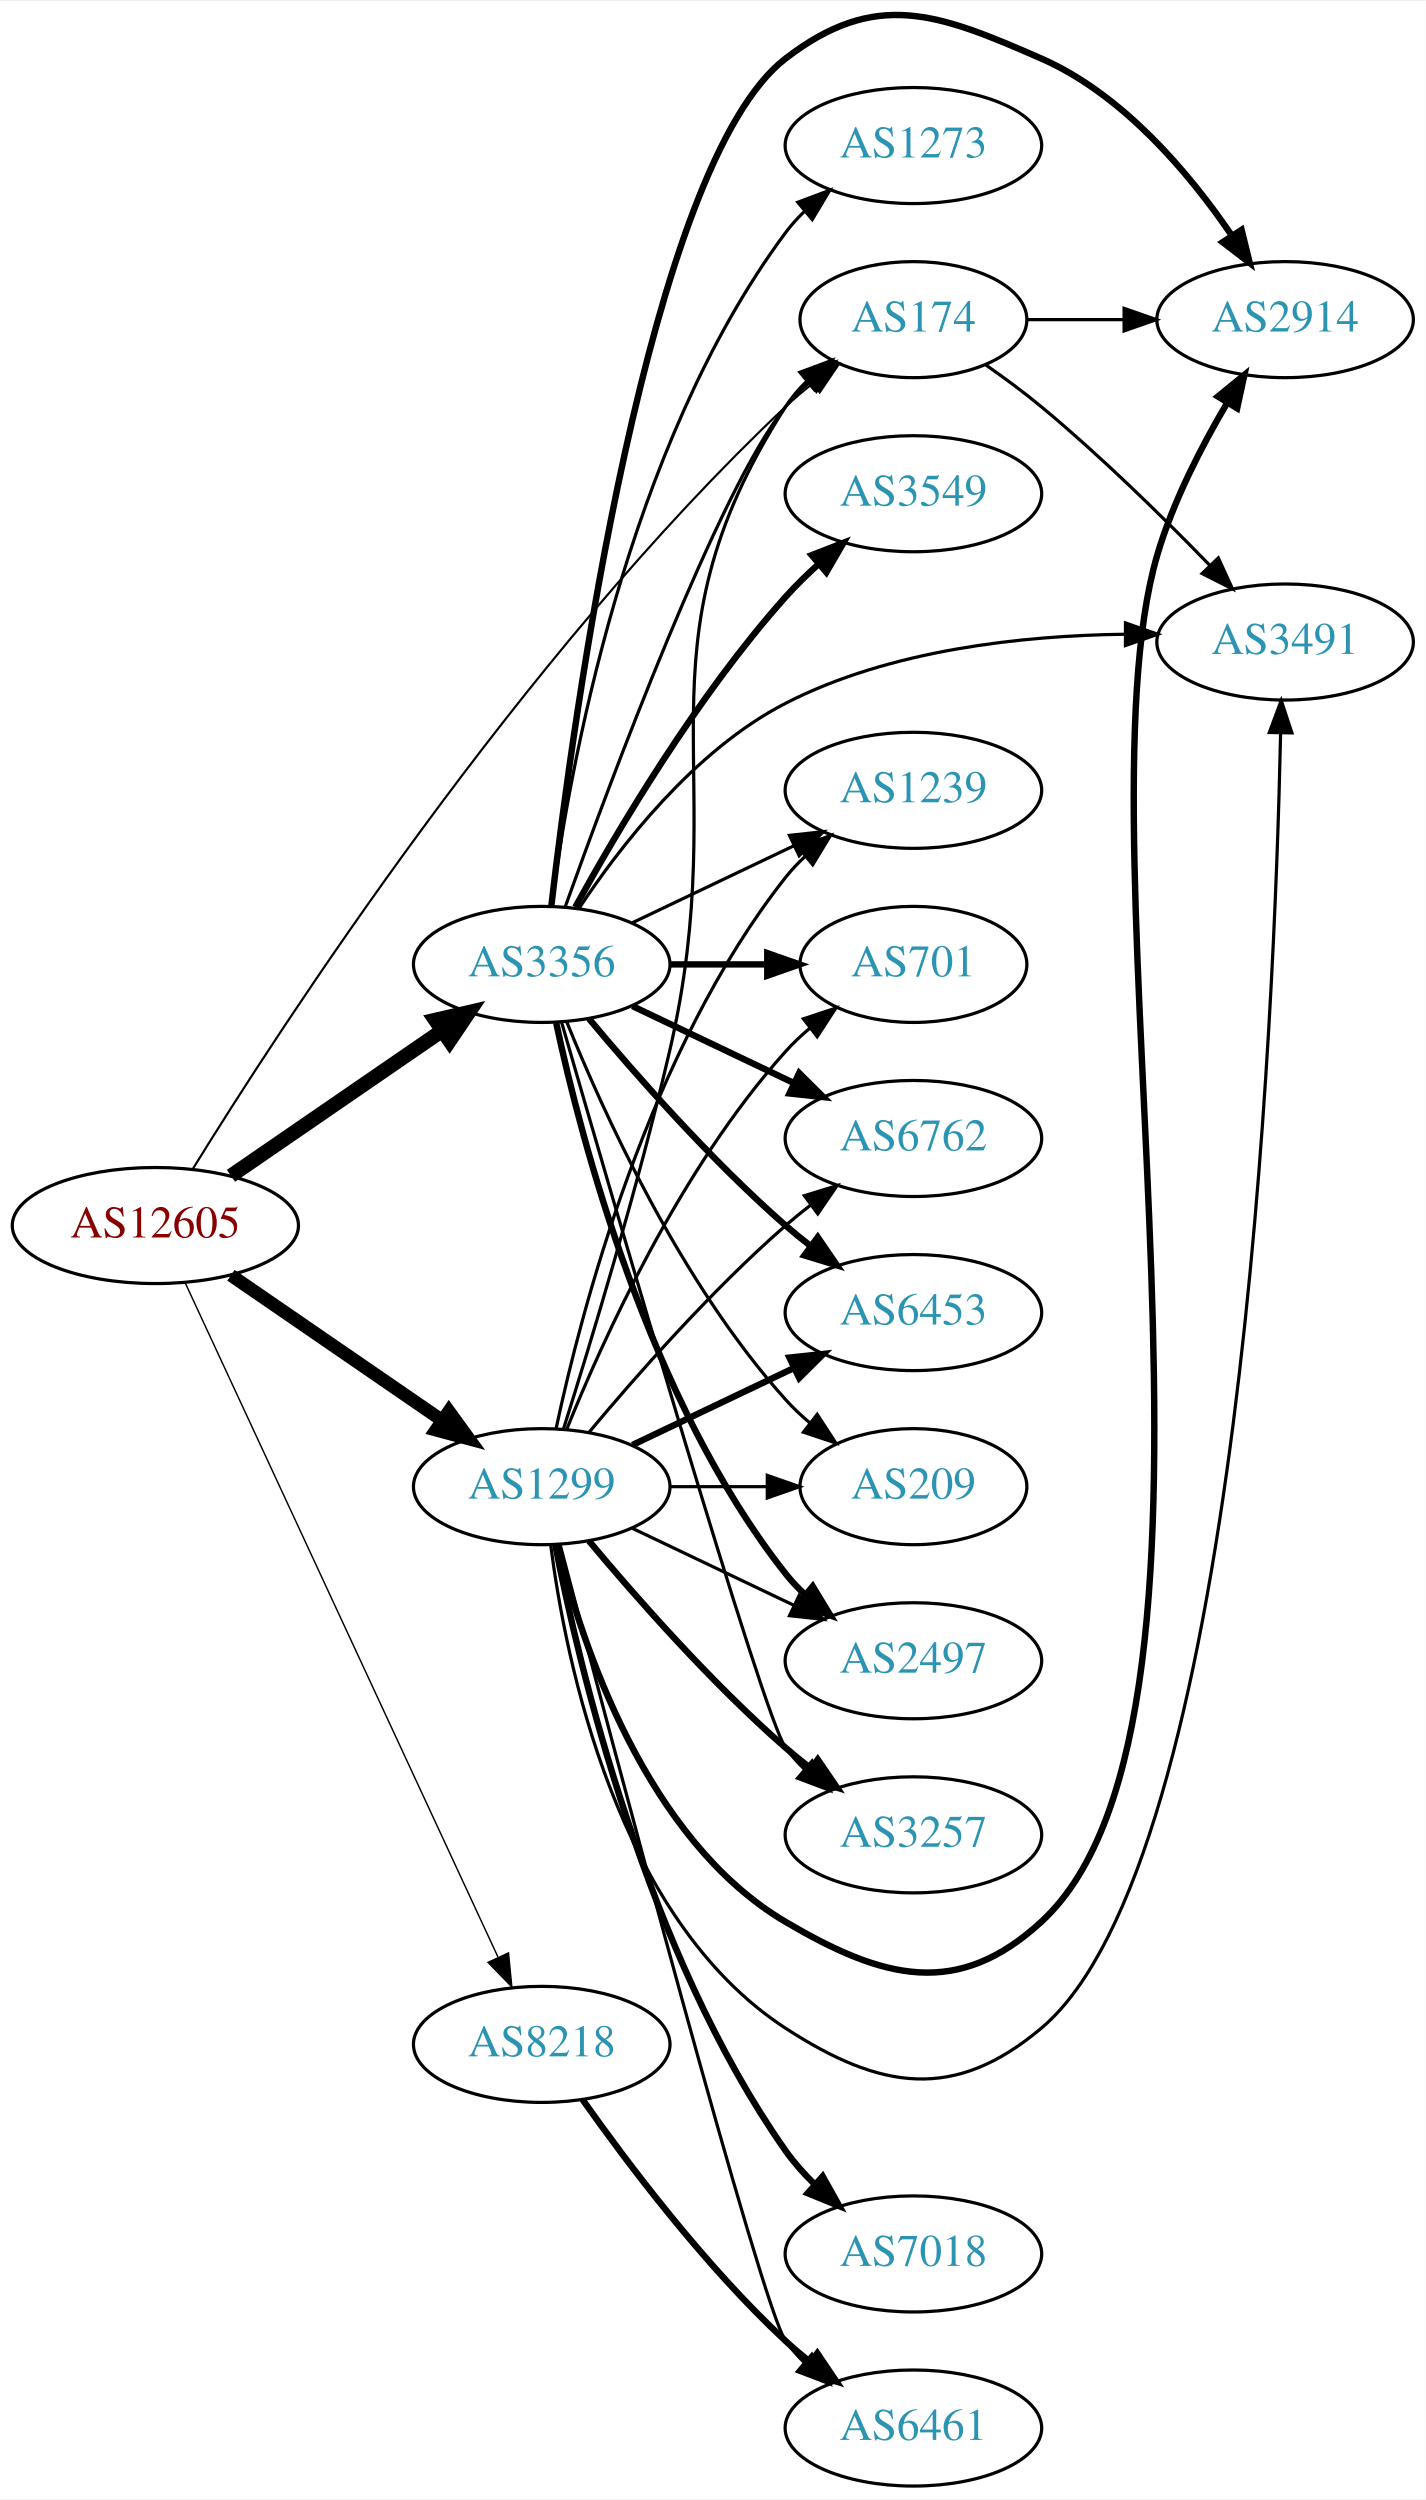
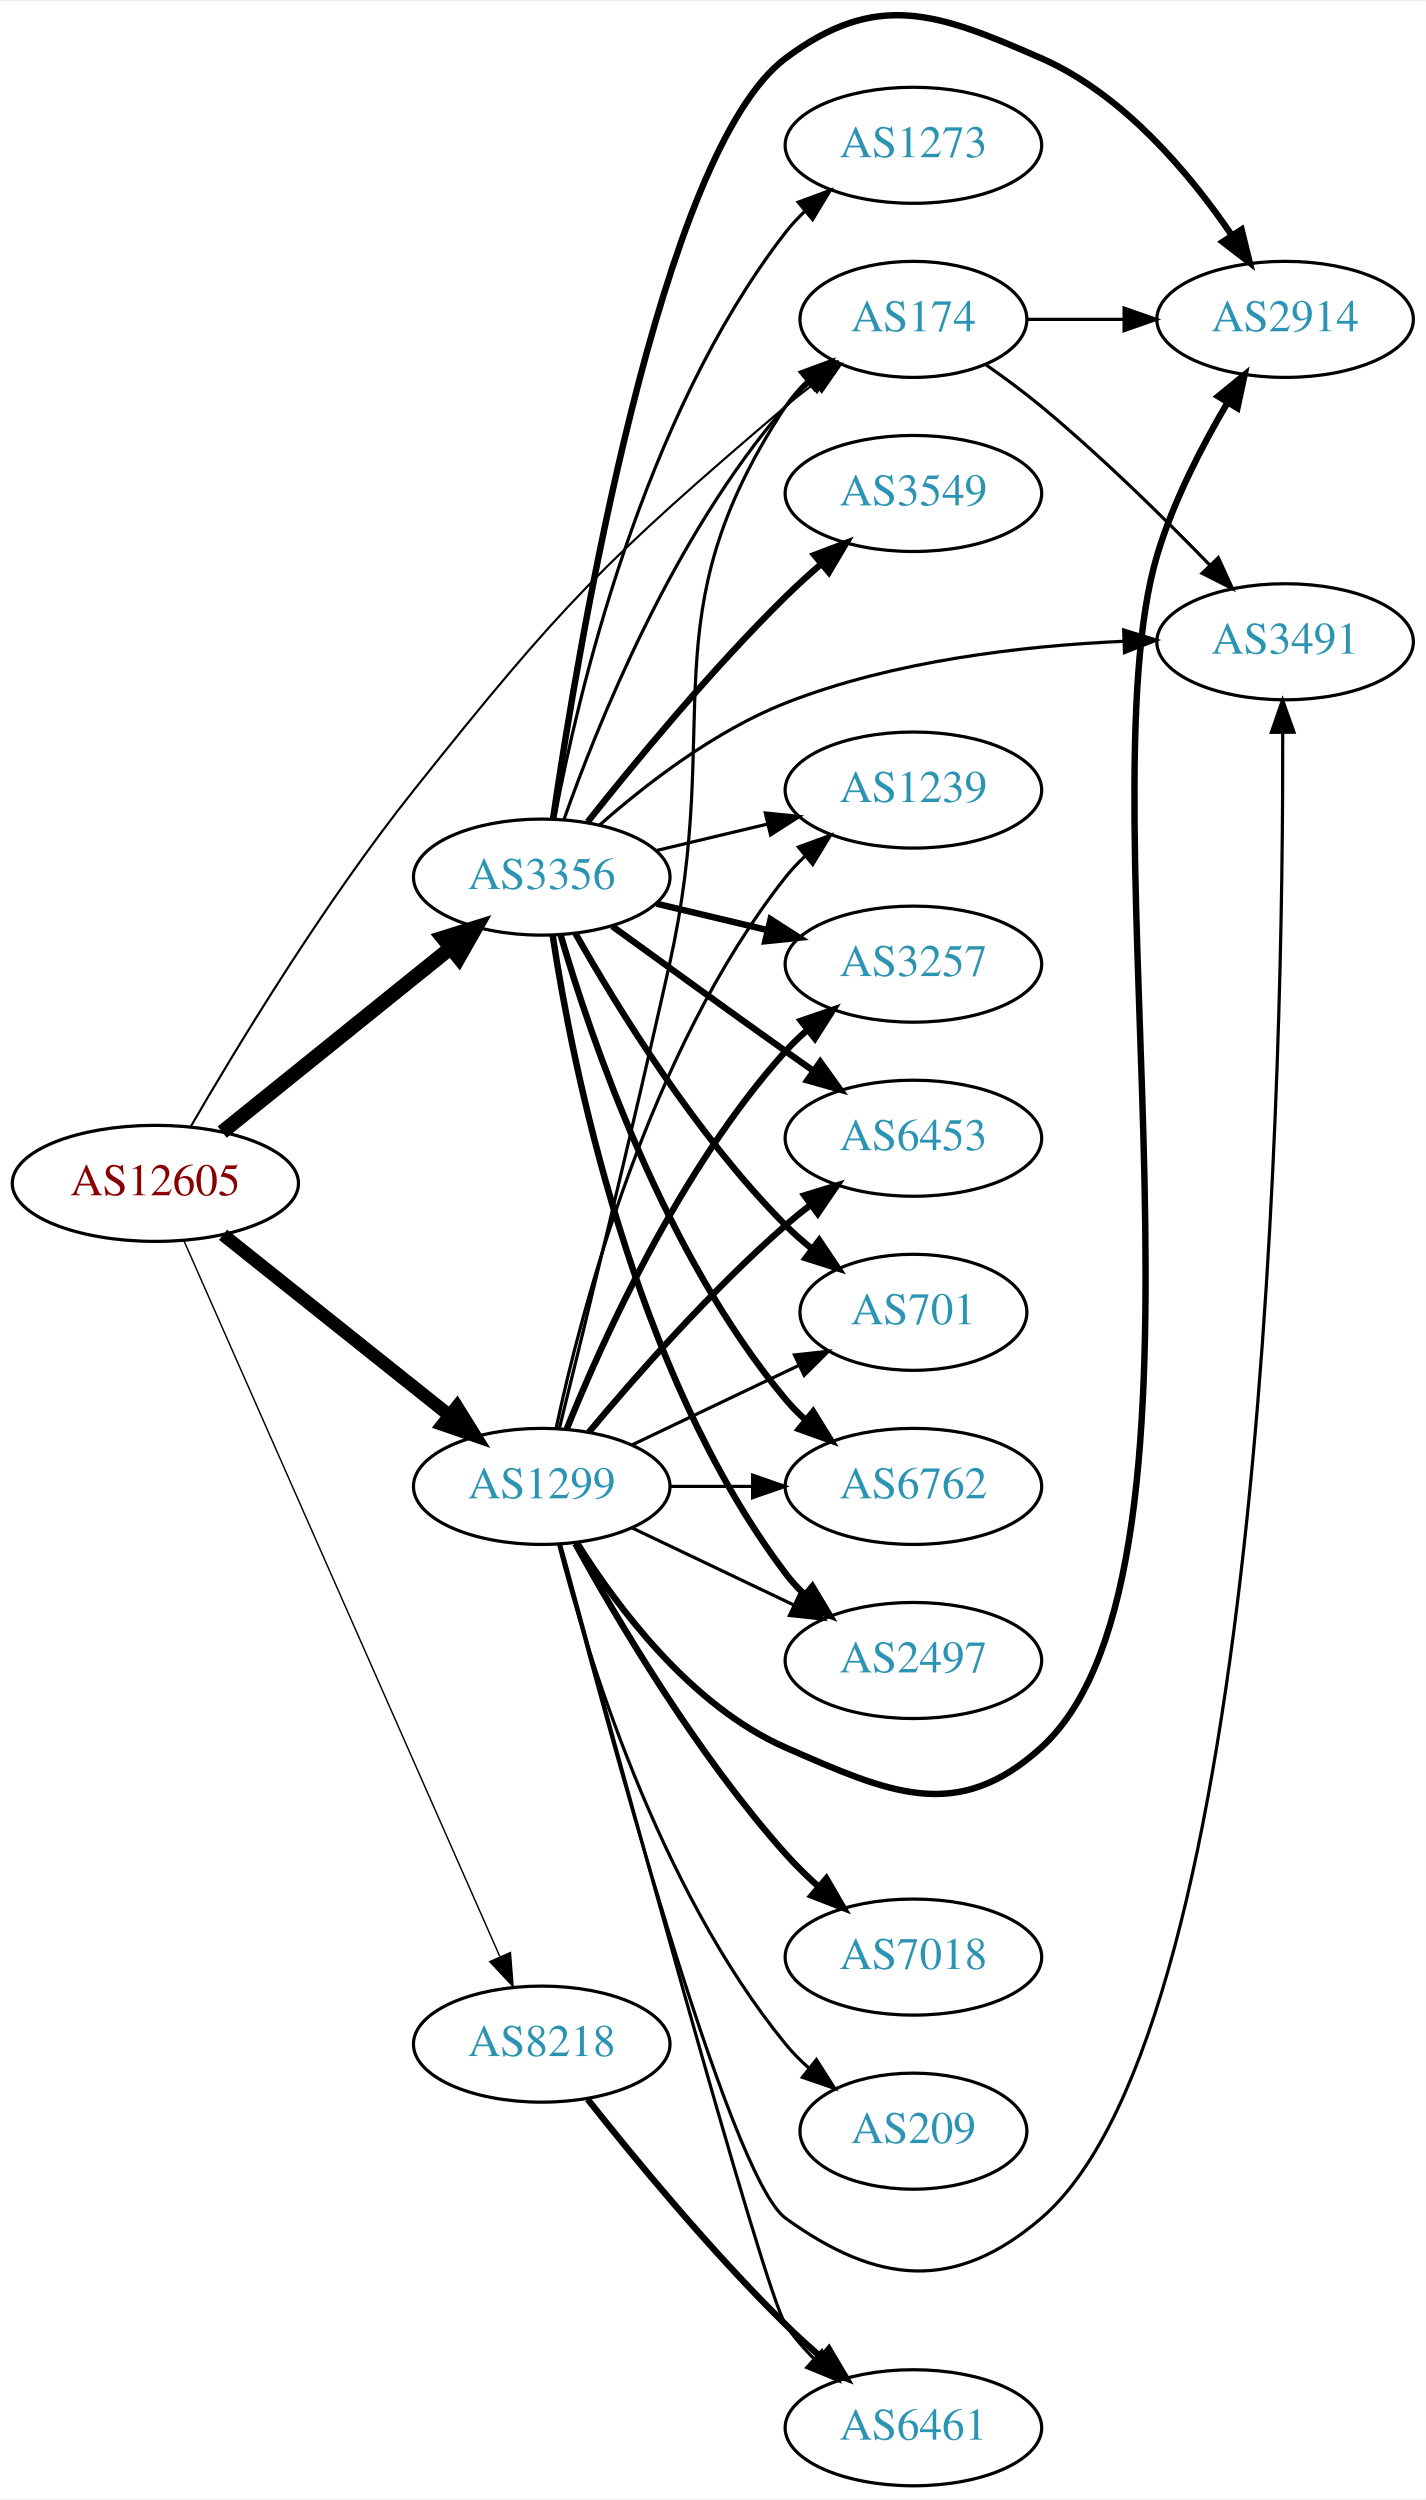
- <svg xmlns="http://www.w3.org/2000/svg" xmlns:xlink="http://www.w3.org/1999/xlink" width="442pt" height="775pt" viewBox="0.00 0.00 442.27 774.82">
-   <g id="graph0" class="graph" transform="scale(1 1) rotate(0) translate(4 770.82)">
-     <polygon fill="white" stroke="none" points="-4,4 -4,-770.82 438.271,-770.82 438.271,4 -4,4" />
+ <svg xmlns="http://www.w3.org/2000/svg" xmlns:xlink="http://www.w3.org/1999/xlink" width="442pt" height="775pt" viewBox="0.00 0.00 442.27 774.66">
+   <g id="graph0" class="graph" transform="scale(1 1) rotate(0) translate(4 770.659)">
+     <polygon fill="white" stroke="none" points="-4,4 -4,-770.659 438.271,-770.659 438.271,4 -4,4" />
    <g id="node1" class="node">
      <g id="a_node1">
        <a xlink:href="/asn/12605" xlink:title="AS12605 ~ Linz, Austria [AT]">
-           <ellipse fill="#ffffff" stroke="black" cx="44.196" cy="-391" rx="44.393" ry="18" />
-           <text text-anchor="middle" x="44.196" y="-387.3" font-family="Times,serif" font-size="14.00" fill="#880000">AS12605</text>
+           <ellipse fill="#ffffff" stroke="black" cx="44.196" cy="-404" rx="44.393" ry="18" />
+           <text text-anchor="middle" x="44.196" y="-400.3" font-family="Times,serif" font-size="14.00" fill="#880000">AS12605</text>
        </a>
      </g>
    </g>
    <g id="node2" class="node">
      <g id="a_node2">
        <a xlink:href="/asn/174" xlink:title="AS174 ~ Cogent Communications [US]">
          <ellipse fill="#ffffff" stroke="black" cx="279.332" cy="-672" rx="35.194" ry="18" />
          <text text-anchor="middle" x="279.332" y="-668.3" font-family="Times,serif" font-size="14.00" fill="#2c94b3">AS174</text>
        </a>
      </g>
    </g>
    <g id="edge1" class="edge">
-       <path fill="none" stroke="black" stroke-width="0.675" d="M55.807,-408.561C82.696,-452.128 157.256,-567.265 239.685,-645 242.264,-647.432 245.077,-649.814 247.97,-652.094" />
-       <polygon fill="black" stroke="black" stroke-width="0.675" points="246.093,-655.059 256.211,-658.201 250.261,-649.435 246.093,-655.059" />
+       <path fill="none" stroke="black" stroke-width="0.675" d="M55.211,-421.696C69.345,-446.102 96.543,-491.041 124.392,-526 170.276,-583.598 183.624,-597.25 239.685,-645 242.532,-647.425 245.593,-649.844 248.702,-652.182" />
+       <polygon fill="black" stroke="black" stroke-width="0.675" points="246.774,-655.107 256.928,-658.132 250.877,-649.435 246.774,-655.107" />
    </g>
    <g id="node3" class="node">
      <g id="a_node3">
        <a xlink:href="/asn/1299" xlink:title="AS1299 ~ Telia Carrier [EU]">
          <ellipse fill="#ffffff" stroke="black" cx="164.039" cy="-310" rx="39.794" ry="18" />
          <text text-anchor="middle" x="164.039" y="-306.3" font-family="Times,serif" font-size="14.00" fill="#2c94b3">AS1299</text>
        </a>
      </g>
    </g>
    <g id="edge2" class="edge">
-       <path fill="none" stroke="black" stroke-width="4.05" d="M67.639,-375.574C86.22,-362.802 112.781,-344.545 133.161,-330.537" />
-       <polygon fill="black" stroke="black" stroke-width="4.05" points="135.241,-333.407 141.475,-324.822 131.226,-327.566 135.241,-333.407" />
+       <path fill="none" stroke="black" stroke-width="4.05" d="M65.186,-388.054C84.518,-372.634 113.969,-349.141 135.512,-331.957" />
+       <polygon fill="black" stroke="black" stroke-width="4.05" points="137.736,-334.717 143.343,-325.71 133.316,-329.176 137.736,-334.717" />
    </g>
    <g id="node4" class="node">
      <g id="a_node4">
        <a xlink:href="/asn/3356" xlink:title="AS3356 ~ Level 3 Parent, LLC [US]">
-           <ellipse fill="#ffffff" stroke="black" cx="164.039" cy="-472" rx="39.794" ry="18" />
-           <text text-anchor="middle" x="164.039" y="-468.3" font-family="Times,serif" font-size="14.00" fill="#2c94b3">AS3356</text>
+           <ellipse fill="#ffffff" stroke="black" cx="164.039" cy="-499" rx="39.794" ry="18" />
+           <text text-anchor="middle" x="164.039" y="-495.3" font-family="Times,serif" font-size="14.00" fill="#2c94b3">AS3356</text>
        </a>
      </g>
    </g>
    <g id="edge3" class="edge">
-       <path fill="none" stroke="black" stroke-width="4.5" d="M67.639,-406.426C86.22,-419.198 112.781,-437.455 133.161,-451.463" />
-       <polygon fill="black" stroke="black" stroke-width="4.5" points="131.003,-454.758 141.475,-457.178 135.464,-448.269 131.003,-454.758" />
+       <path fill="none" stroke="black" stroke-width="4.5" d="M64.92,-419.901C84.325,-435.544 114.111,-459.557 135.775,-477.021" />
+       <polygon fill="black" stroke="black" stroke-width="4.5" points="133.386,-480.153 143.642,-483.363 138.328,-474.022 133.386,-480.153" />
    </g>
    <g id="node5" class="node">
      <g id="a_node5">
        <a xlink:href="/asn/8218" xlink:title="AS8218 ~ legacy Neotelecoms [FR]">
          <ellipse fill="#ffffff" stroke="black" cx="164.039" cy="-137" rx="39.794" ry="18" />
          <text text-anchor="middle" x="164.039" y="-133.3" font-family="Times,serif" font-size="14.00" fill="#2c94b3">AS8218</text>
        </a>
      </g>
    </g>
    <g id="edge4" class="edge">
-       <path fill="none" stroke="black" stroke-width="0.45" d="M53.483,-373.139C73.809,-329.326 126.243,-216.31 150.449,-164.136" />
-       <polygon fill="black" stroke="black" stroke-width="0.45" points="153.728,-165.385 154.761,-154.841 147.378,-162.439 153.728,-165.385" />
+       <path fill="none" stroke="black" stroke-width="0.45" d="M53.111,-386.067C73.321,-340.277 126.928,-218.816 151.018,-164.235" />
+       <polygon fill="black" stroke="black" stroke-width="0.45" points="154.322,-165.417 155.158,-154.855 147.918,-162.59 154.322,-165.417" />
    </g>
    <g id="node6" class="node">
      <g id="a_node6">
        <a xlink:href="/asn/2914" xlink:title="AS2914 ~ NTT America, Inc. [US]">
          <ellipse fill="#ffffff" stroke="black" cx="394.625" cy="-672" rx="39.794" ry="18" />
          <text text-anchor="middle" x="394.625" y="-668.3" font-family="Times,serif" font-size="14.00" fill="#2c94b3">AS2914</text>
        </a>
      </g>
    </g>
    <g id="edge5" class="edge">
      <path fill="none" stroke="black" d="M314.631,-672C324.008,-672 334.358,-672 344.393,-672" />
      <polygon fill="black" stroke="black" points="344.681,-675.5 354.681,-672 344.681,-668.5 344.681,-675.5" />
    </g>
    <g id="node7" class="node">
      <g id="a_node7">
        <a xlink:href="/asn/3491" xlink:title="AS3491 ~ PCCW Global, Inc. [US]">
          <ellipse fill="#ffffff" stroke="black" cx="394.625" cy="-572" rx="39.794" ry="18" />
          <text text-anchor="middle" x="394.625" y="-568.3" font-family="Times,serif" font-size="14.00" fill="#2c94b3">AS3491</text>
        </a>
      </g>
    </g>
    <g id="edge6" class="edge">
      <path fill="none" stroke="black" d="M301.654,-658.036C307.419,-654.012 313.559,-649.492 318.978,-645 337.518,-629.635 356.918,-610.559 371.292,-595.761" />
      <polygon fill="black" stroke="black" points="373.909,-598.088 378.319,-588.455 368.864,-593.236 373.909,-598.088" />
    </g>
    <g id="edge18" class="edge">
-       <path fill="none" stroke="black" d="M170.742,-327.757C178.845,-353.428 193.802,-402.495 203.685,-445 224.139,-532.971 190.982,-568.939 239.685,-645 241.495,-647.826 243.716,-650.439 246.17,-652.836" />
-       <polygon fill="black" stroke="black" points="244.123,-655.684 254.056,-659.369 248.589,-650.294 244.123,-655.684" />
-     </g>
-     <g id="edge9" class="edge">
-       <path fill="none" stroke="black" stroke-width="2" d="M168.861,-291.899C176.388,-261.394 196.316,-200.577 239.685,-175 270.041,-157.098 293.026,-151.158 318.978,-175 388.614,-238.974 328.319,-508.274 354.978,-599 359.84,-615.544 368.661,-632.653 376.65,-646.146" />
-       <polygon fill="black" stroke="black" stroke-width="2" points="373.779,-648.16 381.988,-654.857 379.747,-644.502 373.779,-648.16" />
-     </g>
-     <g id="edge11" class="edge">
-       <path fill="none" stroke="black" d="M166.809,-291.983C171.424,-256.048 187.368,-176.003 239.685,-142 269.234,-122.795 292.012,-119.312 318.978,-142 380.625,-193.867 391.362,-456.278 393.231,-543.653" />
-       <polygon fill="black" stroke="black" points="389.736,-543.942 393.426,-553.873 396.735,-543.809 389.736,-543.942" />
+       <path fill="none" stroke="black" d="M169.498,-327.94C176.875,-357.777 191.966,-419.512 203.685,-472 220.799,-548.649 196.444,-579.44 239.685,-645 241.533,-647.801 243.78,-650.398 246.251,-652.783" />
+       <polygon fill="black" stroke="black" points="244.218,-655.643 254.162,-659.301 248.669,-650.241 244.218,-655.643" />
+     </g>
+     <g id="edge7" class="edge">
+       <path fill="none" stroke="black" stroke-width="2" d="M175.005,-292.438C187.308,-272.751 210.26,-241.897 239.685,-229 271.962,-214.852 292.88,-205.318 318.978,-229 380.156,-284.514 331.202,-519.885 354.978,-599 359.941,-615.514 368.769,-632.621 376.735,-646.12" />
+       <polygon fill="black" stroke="black" stroke-width="2" points="373.858,-648.124 382.055,-654.837 379.833,-644.478 373.858,-648.124" />
+     </g>
+     <g id="edge12" class="edge">
+       <path fill="none" stroke="black" d="M169.694,-291.883C183.114,-240.341 222.042,-95.771 239.685,-83 268.233,-62.336 292.245,-60.038 318.978,-83 389.164,-143.285 394.083,-448.505 393.882,-543.642" />
+       <polygon fill="black" stroke="black" points="390.381,-543.911 393.837,-553.926 397.38,-543.941 390.381,-543.911" />
    </g>
    <g id="node8" class="node">
      <g id="a_node8">
+         <a xlink:href="/asn/1239" xlink:title="AS1239 ~ Sprint [US]">
+           <ellipse fill="#ffffff" stroke="black" cx="279.332" cy="-526" rx="39.794" ry="18" />
+           <text text-anchor="middle" x="279.332" y="-522.3" font-family="Times,serif" font-size="14.00" fill="#2c94b3">AS1239</text>
+         </a>
+       </g>
+     </g>
+     <g id="edge8" class="edge">
+       <path fill="none" stroke="black" d="M168.529,-328.16C176.16,-364.03 197.152,-445.155 239.685,-499 241.493,-501.288 243.545,-503.462 245.74,-505.51" />
+       <polygon fill="black" stroke="black" points="243.651,-508.323 253.6,-511.966 248.094,-502.914 243.651,-508.323" />
+     </g>
+     <g id="node9" class="node">
+       <g id="a_node9">
+         <a xlink:href="/asn/6461" xlink:title="AS6461 ~ Zayo Bandwidth [US]">
+           <ellipse fill="#ffffff" stroke="black" cx="279.332" cy="-18" rx="39.794" ry="18" />
+           <text text-anchor="middle" x="279.332" y="-14.3" font-family="Times,serif" font-size="14.00" fill="#2c94b3">AS6461</text>
+         </a>
+       </g>
+     </g>
+     <g id="edge9" class="edge">
+       <path fill="none" stroke="black" d="M169.852,-292.15C185.266,-235.135 232.807,-60.512 239.685,-50 242.167,-46.207 245.236,-42.634 248.552,-39.349" />
+       <polygon fill="black" stroke="black" points="250.939,-41.909 256.071,-32.64 246.279,-36.686 250.939,-41.909" />
+     </g>
+     <g id="node10" class="node">
+       <g id="a_node10">
+         <a xlink:href="/asn/7018" xlink:title="AS7018 ~ AT&amp;T Services, Inc. [US]">
+           <ellipse fill="#ffffff" stroke="black" cx="279.332" cy="-164" rx="39.794" ry="18" />
+           <text text-anchor="middle" x="279.332" y="-160.3" font-family="Times,serif" font-size="14.00" fill="#2c94b3">AS7018</text>
+         </a>
+       </g>
+     </g>
+     <g id="edge10" class="edge">
+       <path fill="none" stroke="black" stroke-width="2" d="M174.442,-292.253C187.342,-268.804 212.093,-226.865 239.685,-196 242.773,-192.546 246.246,-189.146 249.811,-185.926" />
+       <polygon fill="black" stroke="black" stroke-width="2" points="252.328,-188.379 257.647,-179.216 247.775,-183.062 252.328,-188.379" />
+     </g>
+     <g id="node11" class="node">
+       <g id="a_node11">
+         <a xlink:href="/asn/3257" xlink:title="AS3257 ~ GTT [DE]">
+           <ellipse fill="#ffffff" stroke="black" cx="279.332" cy="-472" rx="39.794" ry="18" />
+           <text text-anchor="middle" x="279.332" y="-468.3" font-family="Times,serif" font-size="14.00" fill="#2c94b3">AS3257</text>
+         </a>
+       </g>
+     </g>
+     <g id="edge11" class="edge">
+       <path fill="none" stroke="black" stroke-width="2" d="M171.786,-327.787C182.837,-355.243 206.891,-408.578 239.685,-445 241.688,-447.224 243.906,-449.363 246.239,-451.397" />
+       <polygon fill="black" stroke="black" stroke-width="2" points="244.437,-454.433 254.458,-457.873 248.769,-448.935 244.437,-454.433" />
+     </g>
+     <g id="node12" class="node">
+       <g id="a_node12">
+         <a xlink:href="/asn/6453" xlink:title="AS6453 ~ TATA COMMUNICATIONS (AMERICA) INC [US]">
+           <ellipse fill="#ffffff" stroke="black" cx="279.332" cy="-418" rx="39.794" ry="18" />
+           <text text-anchor="middle" x="279.332" y="-414.3" font-family="Times,serif" font-size="14.00" fill="#2c94b3">AS6453</text>
+         </a>
+       </g>
+     </g>
+     <g id="edge13" class="edge">
+       <path fill="none" stroke="black" stroke-width="2" d="M178.669,-326.817C192.951,-343.929 216.498,-370.745 239.685,-391 242.151,-393.154 244.789,-395.294 247.487,-397.372" />
+       <polygon fill="black" stroke="black" stroke-width="2" points="245.512,-400.264 255.641,-403.37 249.66,-394.625 245.512,-400.264" />
+     </g>
+     <g id="node13" class="node">
+       <g id="a_node13">
+         <a xlink:href="/asn/701" xlink:title="AS701 ~ UUNET [US]">
+           <ellipse fill="#ffffff" stroke="black" cx="279.332" cy="-364" rx="35.194" ry="18" />
+           <text text-anchor="middle" x="279.332" y="-360.3" font-family="Times,serif" font-size="14.00" fill="#2c94b3">AS701</text>
+         </a>
+       </g>
+     </g>
+     <g id="edge14" class="edge">
+       <path fill="none" stroke="black" d="M192.175,-322.934C207.607,-330.29 227.092,-339.577 243.628,-347.459" />
+       <polygon fill="black" stroke="black" points="242.436,-350.768 252.969,-351.911 245.448,-344.449 242.436,-350.768" />
+     </g>
+     <g id="node14" class="node">
+       <g id="a_node14">
+         <a xlink:href="/asn/6762" xlink:title="AS6762 ~ TELECOM ITALIA SPARKLE S.p.A. [IT]">
+           <ellipse fill="#ffffff" stroke="black" cx="279.332" cy="-310" rx="39.794" ry="18" />
+           <text text-anchor="middle" x="279.332" y="-306.3" font-family="Times,serif" font-size="14.00" fill="#2c94b3">AS6762</text>
+         </a>
+       </g>
+     </g>
+     <g id="edge15" class="edge">
+       <path fill="none" stroke="black" d="M203.711,-310C211.914,-310 220.678,-310 229.21,-310" />
+       <polygon fill="black" stroke="black" points="229.449,-313.5 239.449,-310 229.449,-306.5 229.449,-313.5" />
+     </g>
+     <g id="node15" class="node">
+       <g id="a_node15">
        <a xlink:href="/asn/2497" xlink:title="AS2497 ~ Internet Initiative Japan Inc. [JP]">
          <ellipse fill="#ffffff" stroke="black" cx="279.332" cy="-256" rx="39.794" ry="18" />
          <text text-anchor="middle" x="279.332" y="-252.3" font-family="Times,serif" font-size="14.00" fill="#2c94b3">AS2497</text>
        </a>
      </g>
    </g>
-     <g id="edge7" class="edge">
+     <g id="edge16" class="edge">
      <path fill="none" stroke="black" d="M192.175,-297.066C207.169,-289.919 225.99,-280.948 242.213,-273.215" />
      <polygon fill="black" stroke="black" points="243.895,-276.291 251.417,-268.829 240.884,-269.972 243.895,-276.291" />
-     </g>
-     <g id="node9" class="node">
-       <g id="a_node9">
-         <a xlink:href="/asn/3257" xlink:title="AS3257 ~ GTT [DE]">
-           <ellipse fill="#ffffff" stroke="black" cx="279.332" cy="-202" rx="39.794" ry="18" />
-           <text text-anchor="middle" x="279.332" y="-198.3" font-family="Times,serif" font-size="14.00" fill="#2c94b3">AS3257</text>
-         </a>
-       </g>
-     </g>
-     <g id="edge8" class="edge">
-       <path fill="none" stroke="black" stroke-width="2" d="M178.669,-293.183C192.951,-276.071 216.498,-249.255 239.685,-229 242.151,-226.846 244.789,-224.706 247.487,-222.628" />
-       <polygon fill="black" stroke="black" stroke-width="2" points="249.66,-225.375 255.641,-216.63 245.512,-219.736 249.66,-225.375" />
-     </g>
-     <g id="node10" class="node">
-       <g id="a_node10">
-         <a xlink:href="/asn/1239" xlink:title="AS1239 ~ Sprint [US]">
-           <ellipse fill="#ffffff" stroke="black" cx="279.332" cy="-526" rx="39.794" ry="18" />
-           <text text-anchor="middle" x="279.332" y="-522.3" font-family="Times,serif" font-size="14.00" fill="#2c94b3">AS1239</text>
-         </a>
-       </g>
-     </g>
-     <g id="edge10" class="edge">
-       <path fill="none" stroke="black" d="M168.529,-328.16C176.16,-364.03 197.152,-445.155 239.685,-499 241.493,-501.288 243.545,-503.462 245.74,-505.51" />
-       <polygon fill="black" stroke="black" points="243.651,-508.323 253.6,-511.966 248.094,-502.914 243.651,-508.323" />
-     </g>
-     <g id="node11" class="node">
-       <g id="a_node11">
-         <a xlink:href="/asn/6461" xlink:title="AS6461 ~ Zayo Bandwidth [US]">
-           <ellipse fill="#ffffff" stroke="black" cx="279.332" cy="-18" rx="39.794" ry="18" />
-           <text text-anchor="middle" x="279.332" y="-14.3" font-family="Times,serif" font-size="14.00" fill="#2c94b3">AS6461</text>
-         </a>
-       </g>
-     </g>
-     <g id="edge12" class="edge">
-       <path fill="none" stroke="black" d="M169.809,-291.783C185.093,-233.6 232.279,-55.423 239.685,-45 241.374,-42.623 243.341,-40.385 245.477,-38.293" />
-       <polygon fill="black" stroke="black" points="247.84,-40.878 253.225,-31.753 243.325,-35.529 247.84,-40.878" />
-     </g>
-     <g id="node12" class="node">
-       <g id="a_node12">
-         <a xlink:href="/asn/7018" xlink:title="AS7018 ~ AT&amp;T Services, Inc. [US]">
-           <ellipse fill="#ffffff" stroke="black" cx="279.332" cy="-72" rx="39.794" ry="18" />
-           <text text-anchor="middle" x="279.332" y="-68.3" font-family="Times,serif" font-size="14.00" fill="#2c94b3">AS7018</text>
-         </a>
-       </g>
-     </g>
-     <g id="edge13" class="edge">
-       <path fill="none" stroke="black" stroke-width="2" d="M168.232,-291.982C175.596,-254.233 196.546,-165.275 239.685,-104 242.294,-100.294 245.439,-96.772 248.795,-93.514" />
-       <polygon fill="black" stroke="black" stroke-width="2" points="251.179,-96.077 256.349,-86.829 246.541,-90.835 251.179,-96.077" />
-     </g>
-     <g id="node13" class="node">
-       <g id="a_node13">
-         <a xlink:href="/asn/701" xlink:title="AS701 ~ UUNET [US]">
-           <ellipse fill="#ffffff" stroke="black" cx="279.332" cy="-472" rx="35.194" ry="18" />
-           <text text-anchor="middle" x="279.332" y="-468.3" font-family="Times,serif" font-size="14.00" fill="#2c94b3">AS701</text>
-         </a>
-       </g>
-     </g>
-     <g id="edge14" class="edge">
-       <path fill="none" stroke="black" d="M171.786,-327.787C182.837,-355.243 206.891,-408.578 239.685,-445 242.001,-447.572 244.606,-450.03 247.341,-452.343" />
-       <polygon fill="black" stroke="black" points="245.207,-455.117 255.264,-458.448 249.479,-449.572 245.207,-455.117" />
-     </g>
-     <g id="node14" class="node">
-       <g id="a_node14">
-         <a xlink:href="/asn/6762" xlink:title="AS6762 ~ TELECOM ITALIA SPARKLE S.p.A. [IT]">
-           <ellipse fill="#ffffff" stroke="black" cx="279.332" cy="-418" rx="39.794" ry="18" />
-           <text text-anchor="middle" x="279.332" y="-414.3" font-family="Times,serif" font-size="14.00" fill="#2c94b3">AS6762</text>
-         </a>
-       </g>
-     </g>
-     <g id="edge15" class="edge">
-       <path fill="none" stroke="black" d="M178.669,-326.817C192.951,-343.929 216.498,-370.745 239.685,-391 242.151,-393.154 244.789,-395.294 247.487,-397.372" />
-       <polygon fill="black" stroke="black" points="245.512,-400.264 255.641,-403.37 249.66,-394.625 245.512,-400.264" />
-     </g>
-     <g id="node15" class="node">
-       <g id="a_node15">
-         <a xlink:href="/asn/6453" xlink:title="AS6453 ~ TATA COMMUNICATIONS (AMERICA) INC [US]">
-           <ellipse fill="#ffffff" stroke="black" cx="279.332" cy="-364" rx="39.794" ry="18" />
-           <text text-anchor="middle" x="279.332" y="-360.3" font-family="Times,serif" font-size="14.00" fill="#2c94b3">AS6453</text>
-         </a>
-       </g>
-     </g>
-     <g id="edge16" class="edge">
-       <path fill="none" stroke="black" stroke-width="2" d="M192.175,-322.934C207.169,-330.081 225.99,-339.052 242.213,-346.785" />
-       <polygon fill="black" stroke="black" stroke-width="2" points="240.884,-350.028 251.417,-351.171 243.895,-343.709 240.884,-350.028" />
    </g>
    <g id="node16" class="node">
      <g id="a_node16">
        <a xlink:href="/asn/209" xlink:title="AS209 ~ CenturyLink Communications, LLC [US]">
-           <ellipse fill="#ffffff" stroke="black" cx="279.332" cy="-310" rx="35.194" ry="18" />
-           <text text-anchor="middle" x="279.332" y="-306.3" font-family="Times,serif" font-size="14.00" fill="#2c94b3">AS209</text>
+           <ellipse fill="#ffffff" stroke="black" cx="279.332" cy="-110" rx="35.194" ry="18" />
+           <text text-anchor="middle" x="279.332" y="-106.3" font-family="Times,serif" font-size="14.00" fill="#2c94b3">AS209</text>
        </a>
      </g>
    </g>
    <g id="edge17" class="edge">
-       <path fill="none" stroke="black" d="M203.711,-310C213.416,-310 223.907,-310 233.87,-310" />
-       <polygon fill="black" stroke="black" points="234.006,-313.5 244.006,-310 234.006,-306.5 234.006,-313.5" />
-     </g>
-     <g id="edge29" class="edge">
-       <path fill="none" stroke="black" d="M171.328,-489.866C185.249,-528.775 219.062,-619.714 239.685,-645 241.806,-647.601 244.239,-650.061 246.829,-652.359" />
-       <polygon fill="black" stroke="black" points="244.901,-655.296 254.919,-658.744 249.238,-649.801 244.901,-655.296" />
+       <path fill="none" stroke="black" d="M169.259,-292.095C177.849,-258.648 199.99,-185.671 239.685,-137 241.806,-134.399 244.239,-131.939 246.829,-129.641" />
+       <polygon fill="black" stroke="black" points="249.238,-132.199 254.919,-123.256 244.901,-126.704 249.238,-132.199" />
+     </g>
+     <g id="edge28" class="edge">
+       <path fill="none" stroke="black" d="M170.927,-516.824C181.255,-546.096 204.898,-605.08 239.685,-645 241.89,-647.53 244.38,-649.942 247.007,-652.209" />
+       <polygon fill="black" stroke="black" points="245.11,-655.168 255.151,-658.548 249.41,-649.644 245.11,-655.168" />
+     </g>
+     <g id="edge19" class="edge">
+       <path fill="none" stroke="black" stroke-width="2" d="M167.549,-517.093C175.327,-570.234 200.863,-723.946 239.685,-753 267.9,-774.116 286.701,-767.148 318.978,-753 344.38,-741.866 364.958,-717.35 378.025,-698.188" />
+       <polygon fill="black" stroke="black" stroke-width="2" points="381.121,-699.848 383.658,-689.562 375.26,-696.021 381.121,-699.848" />
+     </g>
+     <g id="edge27" class="edge">
+       <path fill="none" stroke="black" d="M181.922,-515.099C196.147,-527.644 217.654,-544.34 239.685,-553 273.122,-566.144 313.518,-570.748 344.538,-572.144" />
+       <polygon fill="black" stroke="black" points="344.558,-575.646 354.675,-572.502 344.805,-568.651 344.558,-575.646" />
+     </g>
+     <g id="edge25" class="edge">
+       <path fill="none" stroke="black" d="M199.646,-507.248C210.517,-509.838 222.671,-512.735 234.114,-515.462" />
+       <polygon fill="black" stroke="black" points="233.397,-518.889 243.936,-517.803 235.02,-512.08 233.397,-518.889" />
+     </g>
+     <g id="edge23" class="edge">
+       <path fill="none" stroke="black" stroke-width="2" d="M199.646,-490.752C210.517,-488.162 222.671,-485.265 234.114,-482.538" />
+       <polygon fill="black" stroke="black" stroke-width="2" points="235.02,-485.92 243.936,-480.197 233.397,-479.111 235.02,-485.92" />
    </g>
    <g id="edge24" class="edge">
-       <path fill="none" stroke="black" stroke-width="2" d="M167.042,-490.347C173.694,-547.461 197.071,-720.229 239.685,-753 267.621,-774.484 286.701,-767.148 318.978,-753 344.38,-741.866 364.958,-717.35 378.025,-698.188" />
-       <polygon fill="black" stroke="black" stroke-width="2" points="381.121,-699.848 383.658,-689.562 375.26,-696.021 381.121,-699.848" />
-     </g>
-     <g id="edge28" class="edge">
-       <path fill="none" stroke="black" d="M175.531,-489.272C188.167,-508.385 211.277,-538.409 239.685,-553 272.074,-569.636 313.194,-573.999 344.786,-574.412" />
-       <polygon fill="black" stroke="black" points="345.108,-577.912 355.108,-574.413 345.108,-570.912 345.108,-577.912" />
-     </g>
-     <g id="edge23" class="edge">
-       <path fill="none" stroke="black" stroke-width="2" d="M168.529,-453.84C176.16,-417.97 197.152,-336.845 239.685,-283 241.493,-280.712 243.545,-278.538 245.74,-276.49" />
-       <polygon fill="black" stroke="black" stroke-width="2" points="248.094,-279.086 253.6,-270.034 243.651,-273.677 248.094,-279.086" />
-     </g>
-     <g id="edge25" class="edge">
-       <path fill="none" stroke="black" d="M170.174,-454.156C185.906,-399.654 232.783,-238.476 239.685,-229 241.402,-226.643 243.389,-224.419 245.538,-222.337" />
-       <polygon fill="black" stroke="black" points="247.9,-224.925 253.313,-215.817 243.402,-219.561 247.9,-224.925" />
+       <path fill="none" stroke="black" stroke-width="2" d="M185.887,-483.778C200.821,-472.909 221.435,-457.975 239.685,-445 242.506,-442.995 245.449,-440.915 248.397,-438.841" />
+       <polygon fill="black" stroke="black" stroke-width="2" points="250.443,-441.681 256.621,-433.074 246.424,-435.95 250.443,-441.681" />
+     </g>
+     <g id="edge20" class="edge">
+       <path fill="none" stroke="black" stroke-width="2" d="M174.498,-481.51C187.28,-458.904 211.712,-419.114 239.685,-391 242.185,-388.487 244.946,-386.051 247.807,-383.739" />
+       <polygon fill="black" stroke="black" stroke-width="2" points="250.108,-386.389 256.004,-377.587 245.905,-380.79 250.108,-386.389" />
    </g>
    <g id="edge26" class="edge">
-       <path fill="none" stroke="black" d="M192.175,-484.934C207.169,-492.081 225.99,-501.052 242.213,-508.785" />
-       <polygon fill="black" stroke="black" points="240.884,-512.028 251.417,-513.171 243.895,-505.709 240.884,-512.028" />
+       <path fill="none" stroke="black" stroke-width="2" d="M169.913,-480.998C179.227,-449.156 202.043,-382.019 239.685,-337 241.555,-334.763 243.654,-332.626 245.88,-330.604" />
+       <polygon fill="black" stroke="black" stroke-width="2" points="248.227,-333.207 253.799,-324.196 243.823,-327.766 248.227,-333.207" />
    </g>
    <g id="edge22" class="edge">
-       <path fill="none" stroke="black" stroke-width="2" d="M203.711,-472C213.416,-472 223.907,-472 233.87,-472" />
-       <polygon fill="black" stroke="black" stroke-width="2" points="234.006,-475.5 244.006,-472 234.006,-468.5 234.006,-475.5" />
-     </g>
-     <g id="edge20" class="edge">
-       <path fill="none" stroke="black" stroke-width="2" d="M192.175,-459.066C207.169,-451.919 225.99,-442.948 242.213,-435.215" />
-       <polygon fill="black" stroke="black" stroke-width="2" points="243.895,-438.291 251.417,-430.829 240.884,-431.972 243.895,-438.291" />
-     </g>
-     <g id="edge19" class="edge">
-       <path fill="none" stroke="black" stroke-width="2" d="M178.669,-455.183C192.951,-438.071 216.498,-411.255 239.685,-391 242.151,-388.846 244.789,-386.706 247.487,-384.628" />
-       <polygon fill="black" stroke="black" stroke-width="2" points="249.66,-387.375 255.641,-378.63 245.512,-381.736 249.66,-387.375" />
-     </g>
-     <g id="edge27" class="edge">
-       <path fill="none" stroke="black" d="M171.786,-454.213C182.837,-426.757 206.891,-373.422 239.685,-337 242.001,-334.428 244.606,-331.97 247.341,-329.657" />
-       <polygon fill="black" stroke="black" points="249.479,-332.428 255.264,-323.552 245.207,-326.883 249.479,-332.428" />
+       <path fill="none" stroke="black" stroke-width="2" d="M167.415,-481.014C173.389,-441.578 192.1,-346.005 239.685,-283 241.442,-280.673 243.459,-278.471 245.629,-276.404" />
+       <polygon fill="black" stroke="black" stroke-width="2" points="247.987,-278.995 253.441,-269.912 243.513,-273.611 247.987,-278.995" />
    </g>
    <g id="node17" class="node">
      <g id="a_node17">
        <a xlink:href="/asn/3549" xlink:title="AS3549 ~ Level 3 Parent, LLC [US]">
          <ellipse fill="#ffffff" stroke="black" cx="279.332" cy="-618" rx="39.794" ry="18" />
          <text text-anchor="middle" x="279.332" y="-614.3" font-family="Times,serif" font-size="14.00" fill="#2c94b3">AS3549</text>
        </a>
      </g>
    </g>
    <g id="edge21" class="edge">
-       <path fill="none" stroke="black" stroke-width="2" d="M174.442,-489.747C187.342,-513.196 212.093,-555.135 239.685,-586 242.773,-589.454 246.246,-592.854 249.811,-596.074" />
-       <polygon fill="black" stroke="black" stroke-width="2" points="247.775,-598.938 257.647,-602.784 252.328,-593.621 247.775,-598.938" />
+       <path fill="none" stroke="black" stroke-width="2" d="M178.274,-516.101C192.611,-534.21 216.546,-563.263 239.685,-586 243.153,-589.408 246.946,-592.85 250.757,-596.151" />
+       <polygon fill="black" stroke="black" stroke-width="2" points="248.601,-598.911 258.507,-602.67 253.107,-593.554 248.601,-598.911" />
    </g>
    <g id="node18" class="node">
      <g id="a_node18">
        <a xlink:href="/asn/1273" xlink:title="AS1273 ~ Vodafone Group PLC [EU]">
          <ellipse fill="#ffffff" stroke="black" cx="279.332" cy="-726" rx="39.794" ry="18" />
          <text text-anchor="middle" x="279.332" y="-722.3" font-family="Times,serif" font-size="14.00" fill="#2c94b3">AS1273</text>
        </a>
      </g>
    </g>
+     <g id="edge29" class="edge">
+       <path fill="none" stroke="black" d="M168.034,-517.06C174.973,-554.403 195.086,-641.428 239.685,-699 241.471,-701.305 243.508,-703.491 245.692,-705.548" />
+       <polygon fill="black" stroke="black" points="243.591,-708.352 253.531,-712.019 248.048,-702.954 243.591,-708.352" />
+     </g>
    <g id="edge30" class="edge">
-       <path fill="none" stroke="black" d="M167.045,-489.97C172.377,-530.814 190.055,-632.25 239.685,-699 241.425,-701.34 243.429,-703.551 245.59,-705.625" />
-       <polygon fill="black" stroke="black" points="243.465,-708.411 253.386,-712.13 247.95,-703.036 243.465,-708.411" />
-     </g>
-     <g id="edge31" class="edge">
-       <path fill="none" stroke="black" stroke-width="2" d="M176.714,-119.858C190.435,-100.422 214.54,-68.401 239.685,-45 242.082,-42.77 244.673,-40.577 247.339,-38.465" />
-       <polygon fill="black" stroke="black" stroke-width="2" points="249.526,-41.2 255.445,-32.413 245.338,-35.591 249.526,-41.2" />
+       <path fill="none" stroke="black" stroke-width="2" d="M178.274,-119.899C192.611,-101.79 216.546,-72.737 239.685,-50 243.153,-46.592 246.946,-43.15 250.757,-39.849" />
+       <polygon fill="black" stroke="black" stroke-width="2" points="253.107,-42.446 258.507,-33.33 248.601,-37.089 253.107,-42.446" />
    </g>
  </g>
</svg>
